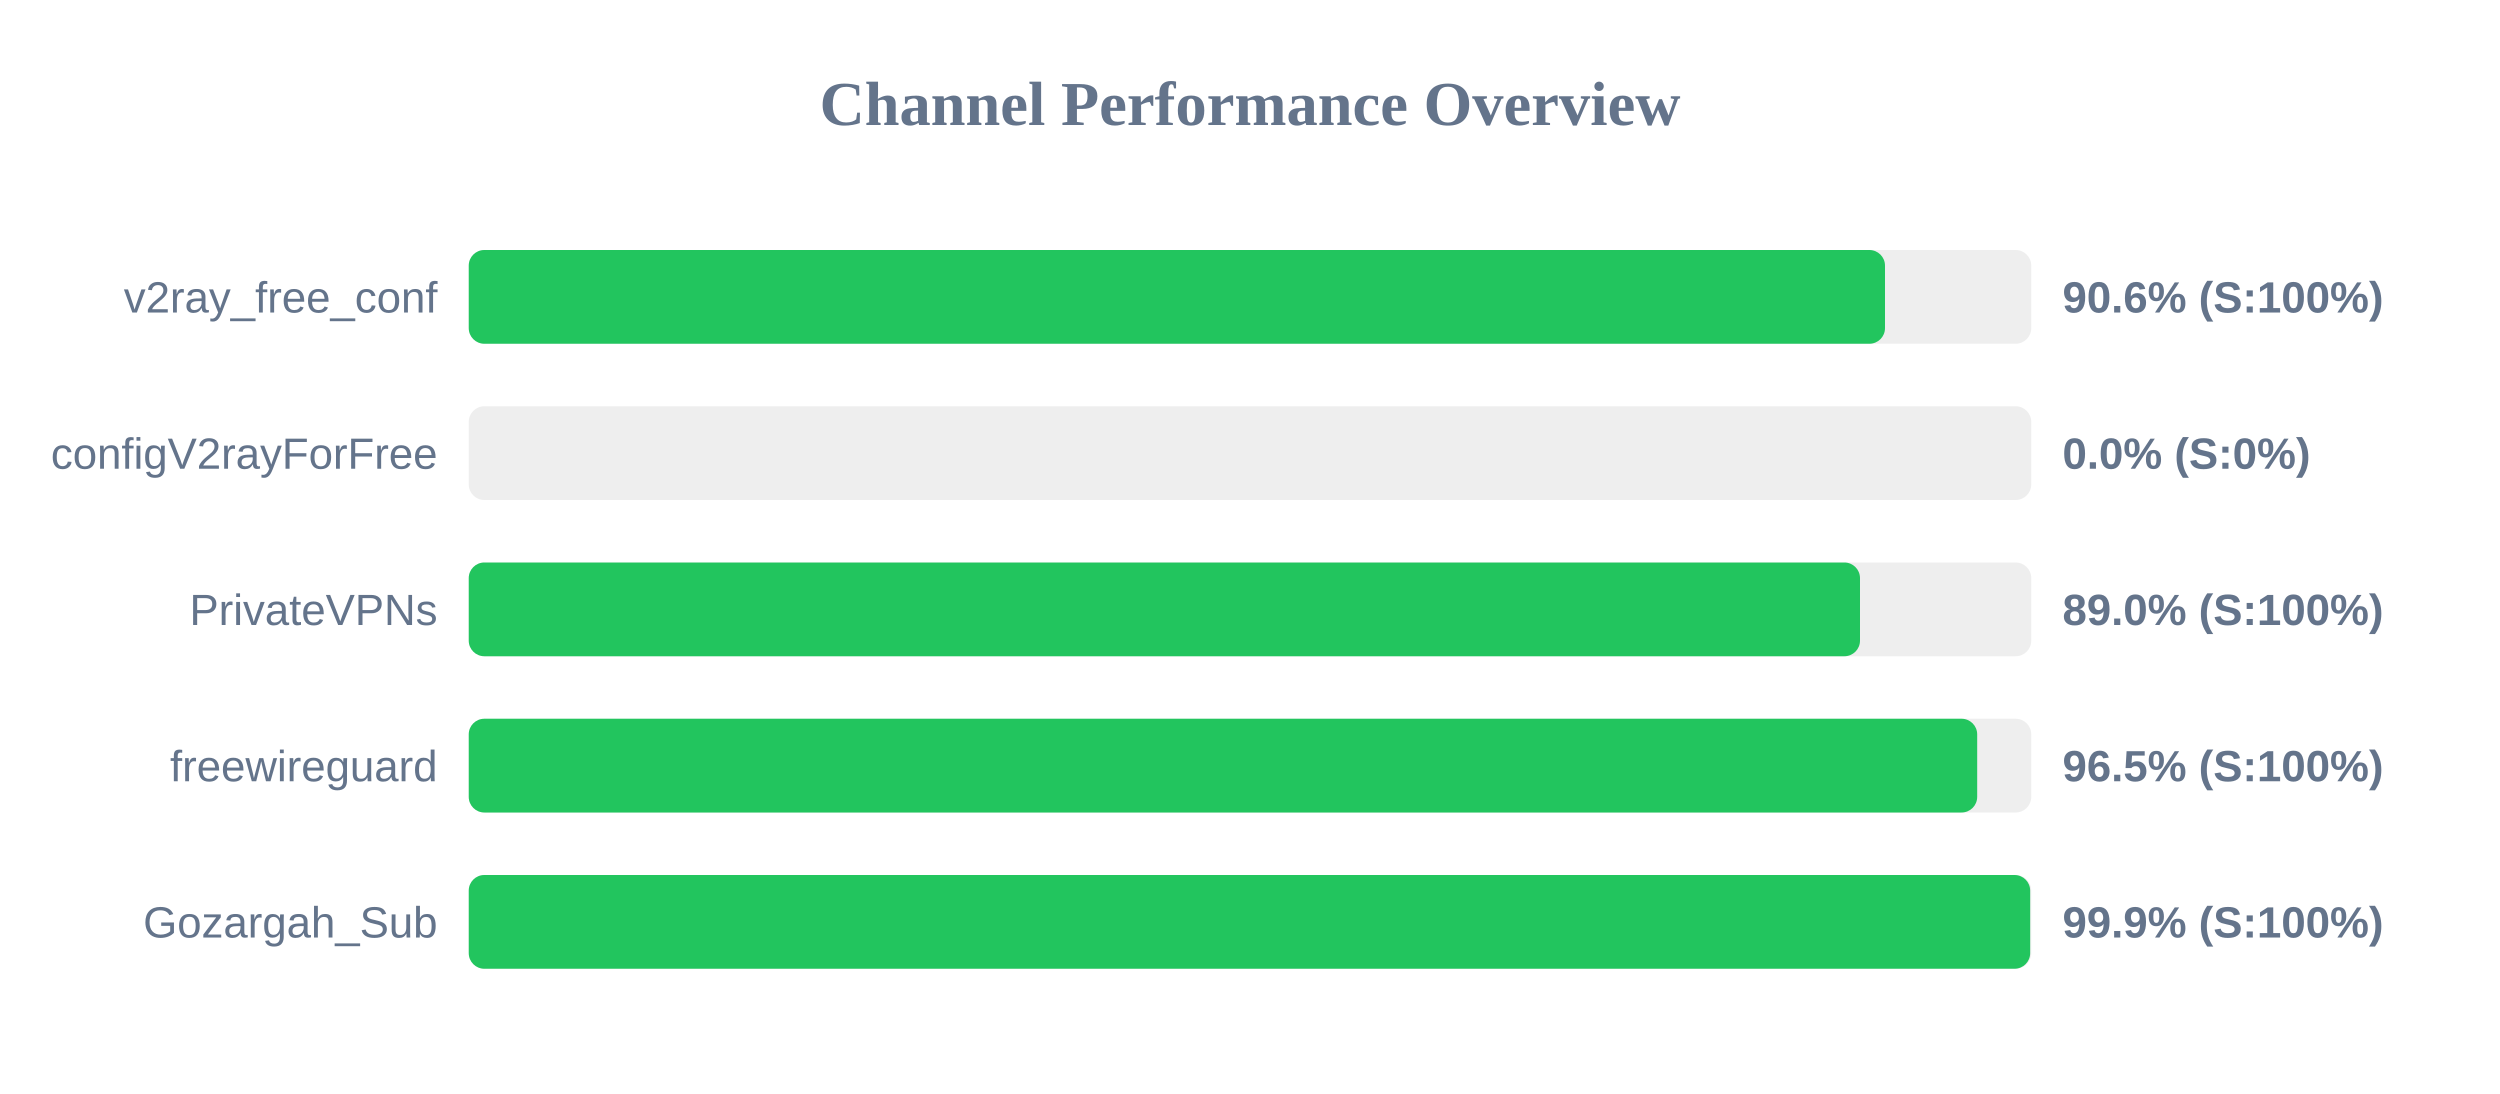
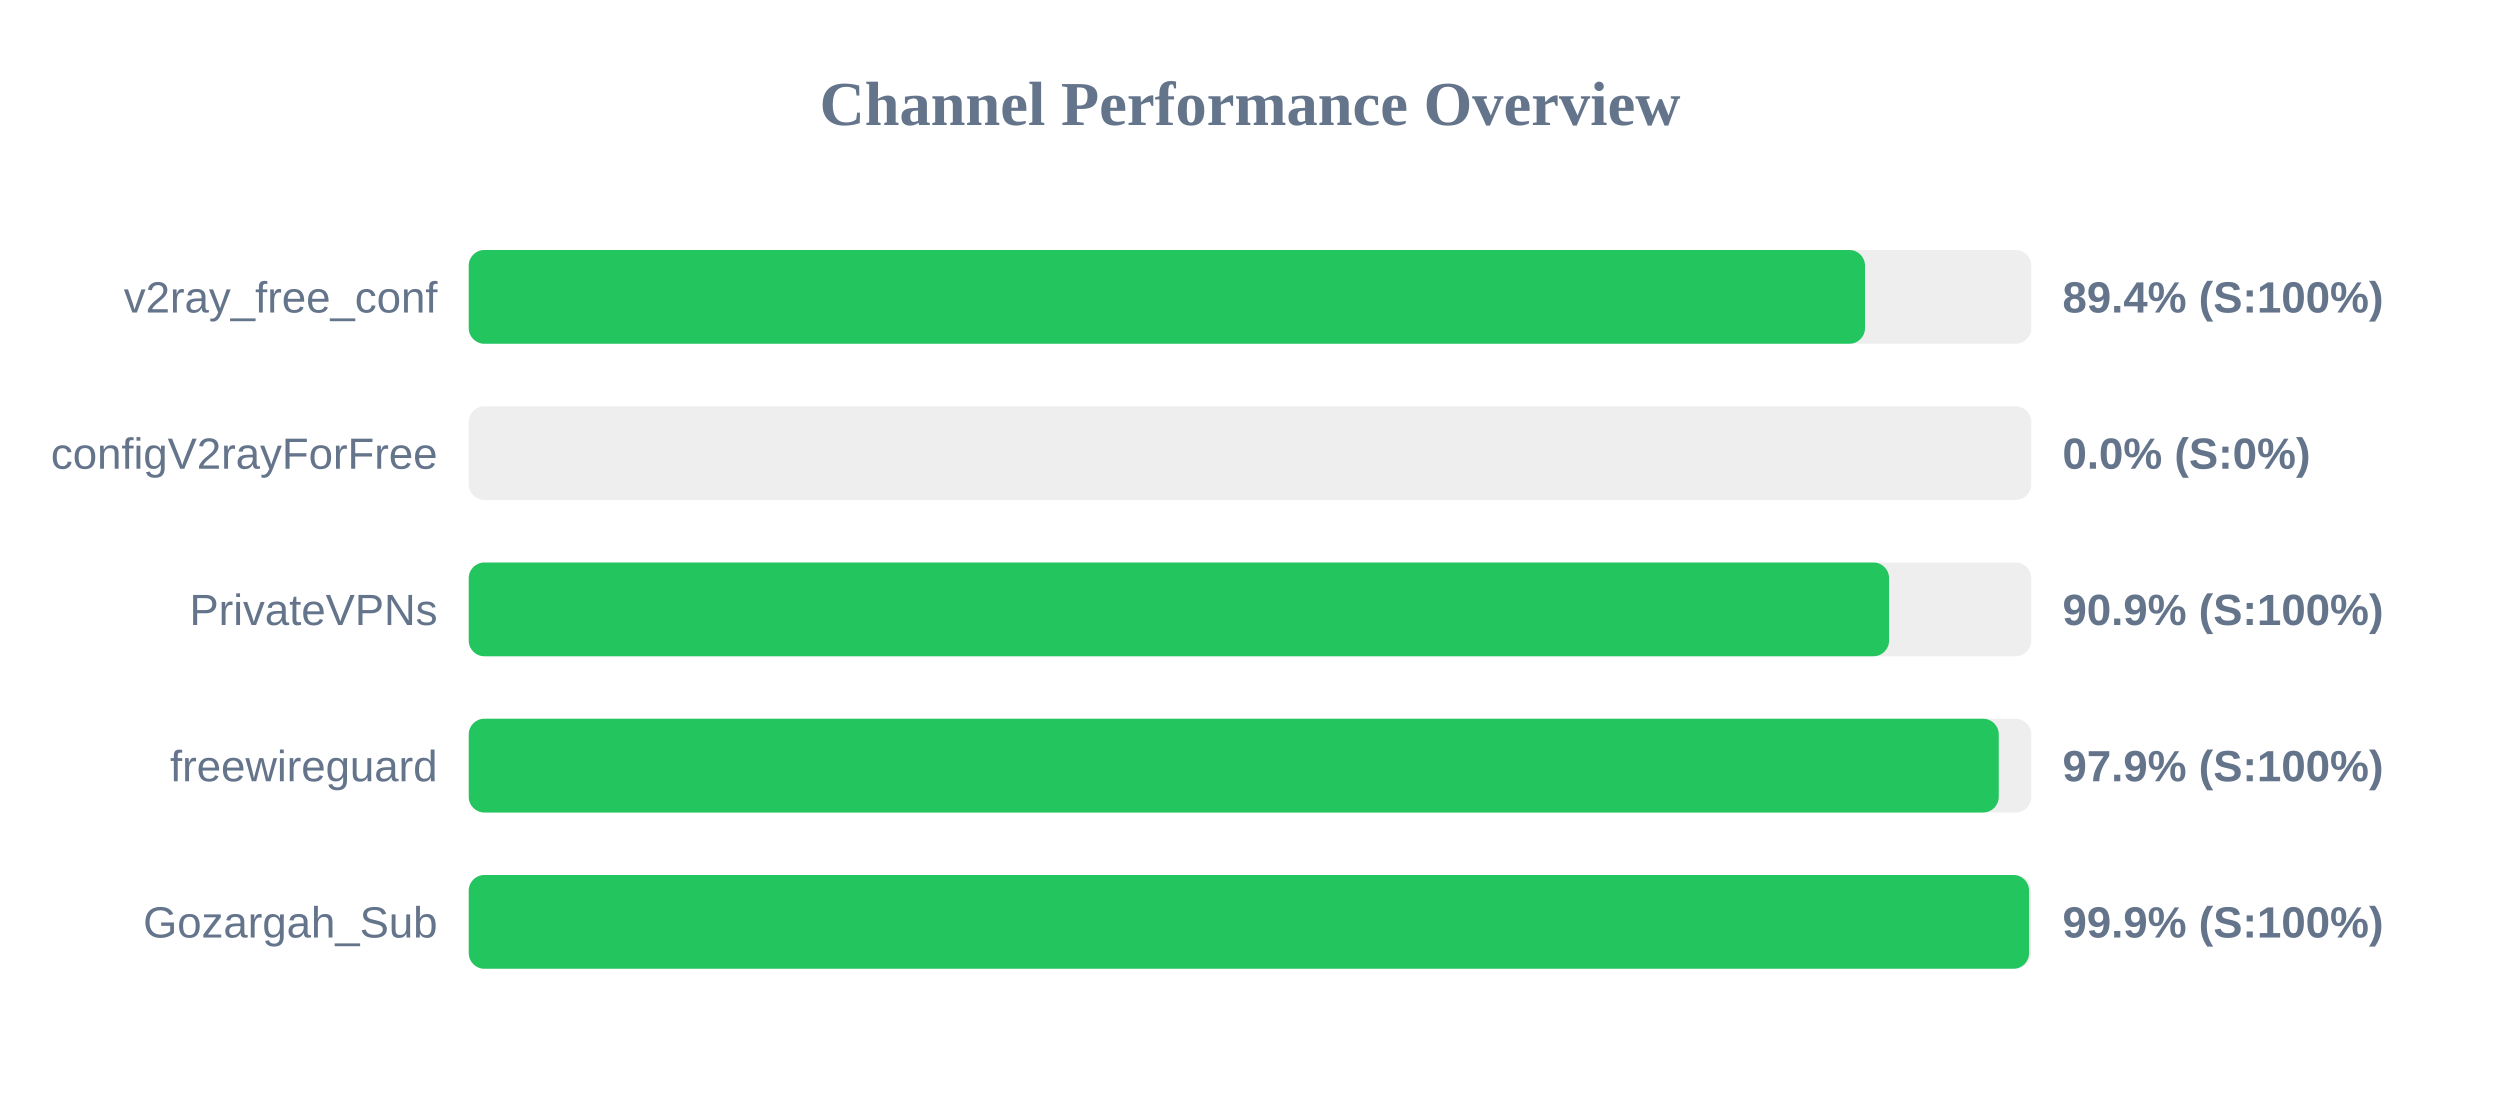
<svg xmlns="http://www.w3.org/2000/svg" width="800" height="350" version="1.1">
  <style>
        .row { font: 14px Arial; fill: #64748b; }
        .score { font: bold 14px Arial; fill: #64748b; }
    </style>
  <text x="400" y="40" text-anchor="middle" font-size="20px" font-weight="bold" fill="#64748b">Channel Performance Overview</text>
  <rect x="150" y="80" width="500" height="30" fill="#eee" rx="5" />
-   <rect x="150" y="80" width="453.2" height="30" fill="#22c55e" rx="5" />
+   <rect x="150" y="80" width="446.8" height="30" fill="#22c55e" rx="5" />
  <text x="140" y="100" text-anchor="end" class="row">v2ray_free_conf</text>
-   <text x="660" y="100" text-anchor="start" class="score">90.6% (S:100%)</text>
+   <text x="660" y="100" text-anchor="start" class="score">89.4% (S:100%)</text>
  <rect x="150" y="130" width="500" height="30" fill="#eee" rx="5" />
  <rect x="150" y="130" width="0.0" height="30" fill="#ef4444" rx="5" />
  <text x="140" y="150" text-anchor="end" class="row">configV2rayForFree</text>
  <text x="660" y="150" text-anchor="start" class="score">0.0% (S:0%)</text>
  <rect x="150" y="180" width="500" height="30" fill="#eee" rx="5" />
-   <rect x="150" y="180" width="445.2" height="30" fill="#22c55e" rx="5" />
+   <rect x="150" y="180" width="454.5" height="30" fill="#22c55e" rx="5" />
  <text x="140" y="200" text-anchor="end" class="row">PrivateVPNs</text>
-   <text x="660" y="200" text-anchor="start" class="score">89.0% (S:100%)</text>
+   <text x="660" y="200" text-anchor="start" class="score">90.9% (S:100%)</text>
  <rect x="150" y="230" width="500" height="30" fill="#eee" rx="5" />
-   <rect x="150" y="230" width="482.7" height="30" fill="#22c55e" rx="5" />
+   <rect x="150" y="230" width="489.6" height="30" fill="#22c55e" rx="5" />
  <text x="140" y="250" text-anchor="end" class="row">freewireguard</text>
-   <text x="660" y="250" text-anchor="start" class="score">96.5% (S:100%)</text>
+   <text x="660" y="250" text-anchor="start" class="score">97.9% (S:100%)</text>
  <rect x="150" y="280" width="500" height="30" fill="#eee" rx="5" />
-   <rect x="150" y="280" width="499.65" height="30" fill="#22c55e" rx="5" />
+   <rect x="150" y="280" width="499.3" height="30" fill="#22c55e" rx="5" />
  <text x="140" y="300" text-anchor="end" class="row">Gozargah_Sub</text>
  <text x="660" y="300" text-anchor="start" class="score">99.9% (S:100%)</text>
</svg>
